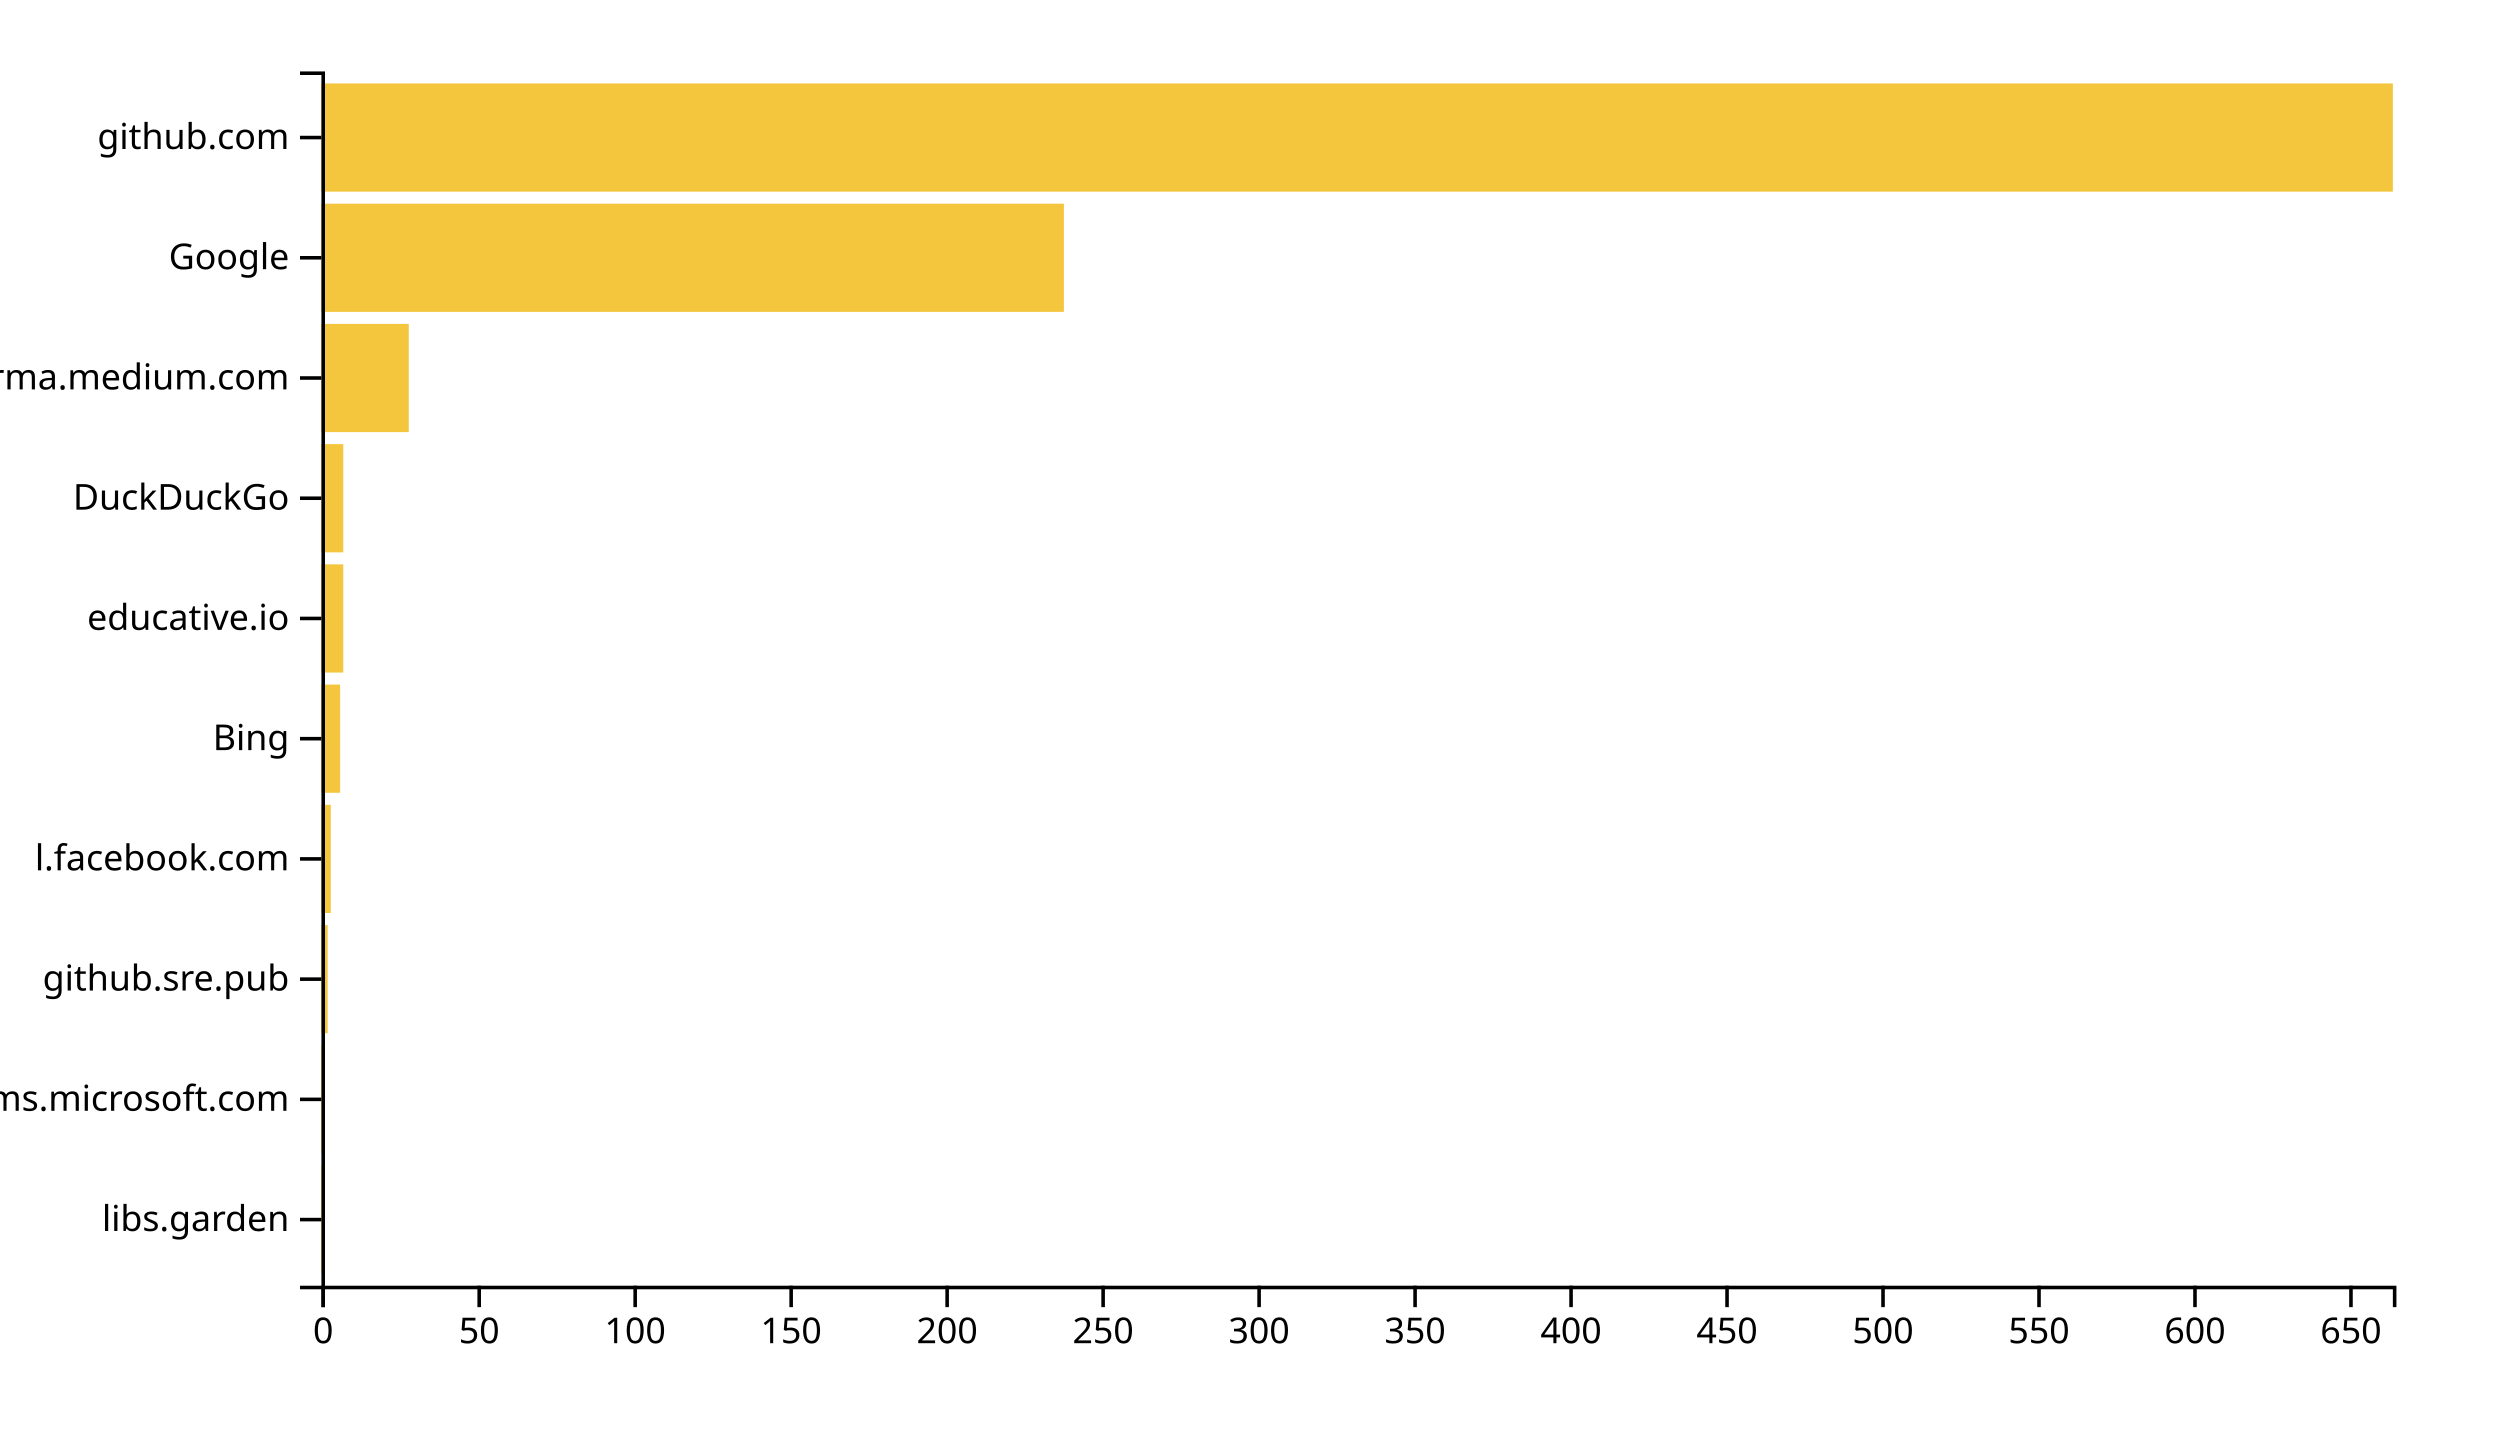
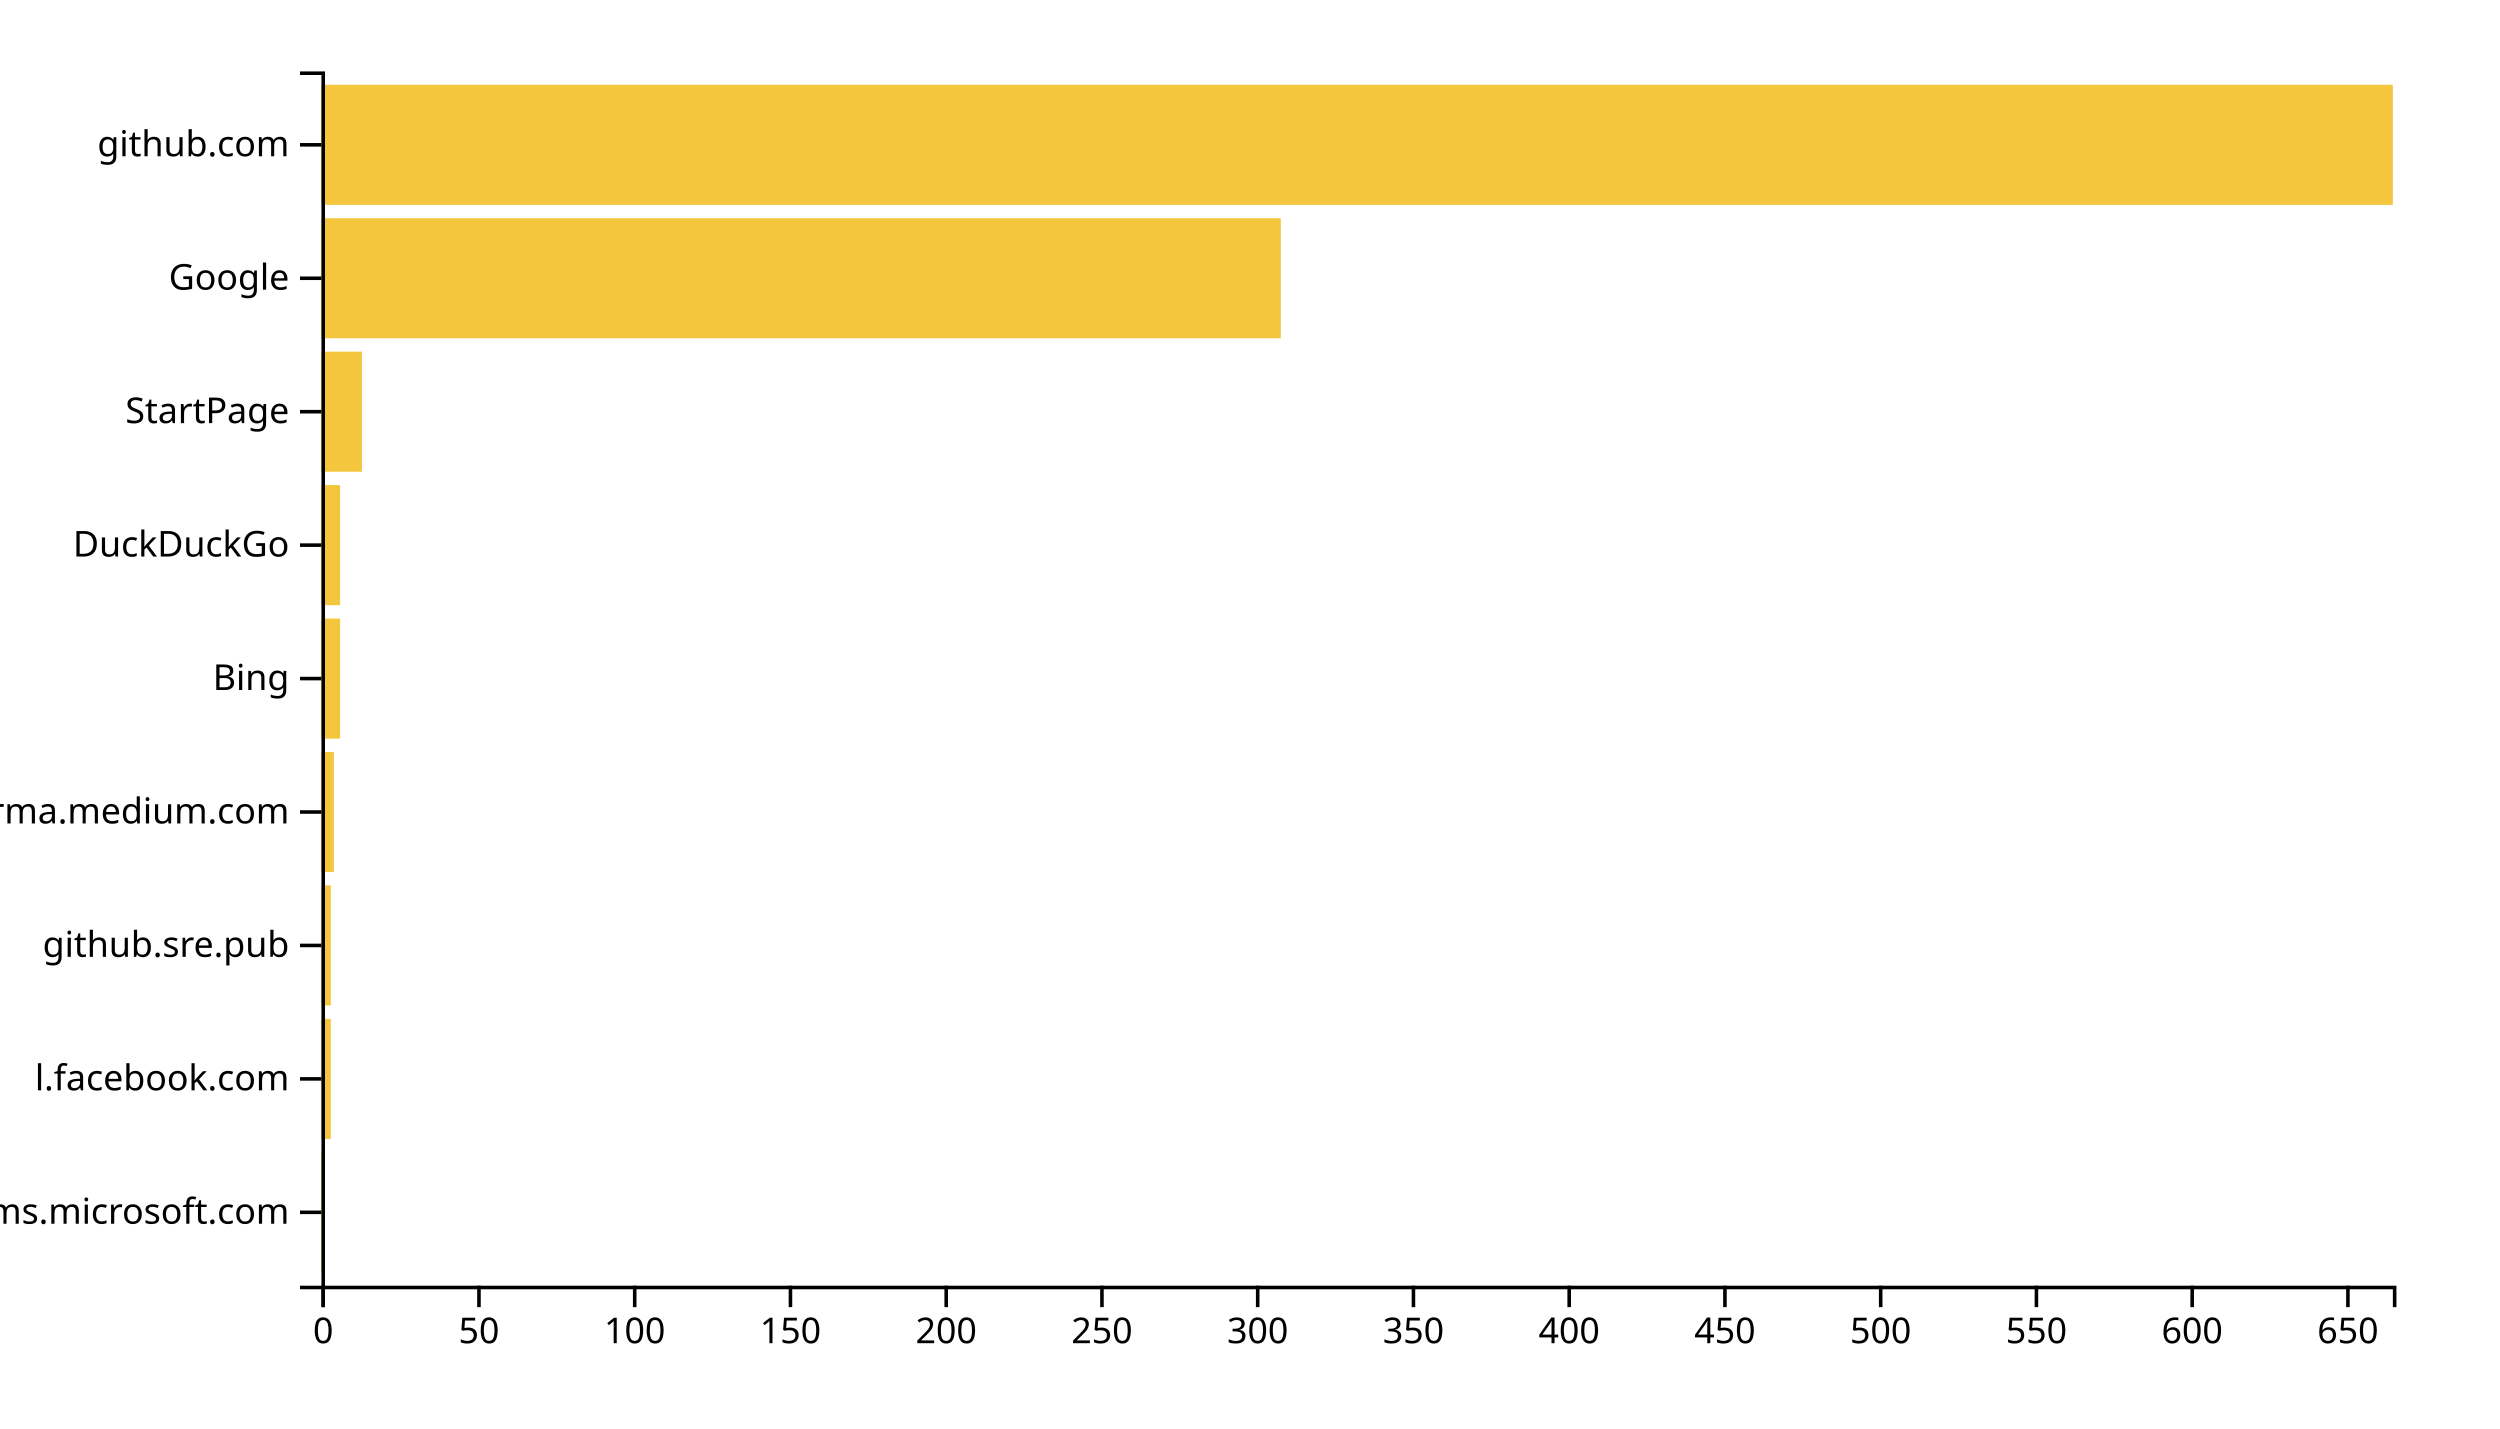
<svg xmlns="http://www.w3.org/2000/svg" width="700" height="400">
  <g transform="translate(90,20)">
-     <rect class="bar" width="0.873" y="306.337" height="30.297" style="fill: #f4c63d; text-anchor: end;" />
-     <rect class="bar" width="0.873" y="272.673" height="30.297" style="fill: #f4c63d; text-anchor: end;" />
-     <rect class="bar" width="1.747" y="239.01" height="30.297" style="fill: #f4c63d; text-anchor: end;" />
-     <rect class="bar" width="2.62" y="205.347" height="30.297" style="fill: #f4c63d; text-anchor: end;" />
-     <rect class="bar" width="5.241" y="171.683" height="30.297" style="fill: #f4c63d; text-anchor: end;" />
-     <rect class="bar" width="6.114" y="138.02" height="30.297" style="fill: #f4c63d; text-anchor: end;" />
-     <rect class="bar" width="6.114" y="104.356" height="30.297" style="fill: #f4c63d; text-anchor: end;" />
-     <rect class="bar" width="24.458" y="70.693" height="30.297" style="fill: #f4c63d; text-anchor: end;" />
-     <rect class="bar" width="207.892" y="37.03" height="30.297" style="fill: #f4c63d; text-anchor: end;" />
-     <rect class="bar" width="580" y="3.366" height="30.297" style="fill: #f4c63d; text-anchor: end;" />
+     <rect class="bar" width="0.872" y="302.637" height="33.626" style="fill: #f4c63d; text-anchor: end;" />
+     <rect class="bar" width="2.617" y="265.275" height="33.626" style="fill: #f4c63d; text-anchor: end;" />
+     <rect class="bar" width="2.617" y="227.912" height="33.626" style="fill: #f4c63d; text-anchor: end;" />
+     <rect class="bar" width="3.489" y="190.549" height="33.626" style="fill: #f4c63d; text-anchor: end;" />
+     <rect class="bar" width="5.233" y="153.187" height="33.626" style="fill: #f4c63d; text-anchor: end;" />
+     <rect class="bar" width="5.233" y="115.824" height="33.626" style="fill: #f4c63d; text-anchor: end;" />
+     <rect class="bar" width="11.338" y="78.462" height="33.626" style="fill: #f4c63d; text-anchor: end;" />
+     <rect class="bar" width="268.632" y="41.099" height="33.626" style="fill: #f4c63d; text-anchor: end;" />
+     <rect class="bar" width="580" y="3.736" height="33.626" style="fill: #f4c63d; text-anchor: end;" />
    <g transform="translate(0,340)" fill="none" font-size="10" font-family="sans-serif" text-anchor="middle">
      <path class="domain" stroke="currentColor" d="M0.5,6V0.5H580.5V6" />
      <g class="tick" opacity="1" transform="translate(0.5,0)">
        <line stroke="currentColor" y2="6" />
        <text fill="currentColor" y="9" dy="0.71em">0</text>
      </g>
-       <g class="tick" opacity="1" transform="translate(44.1747,0)">
+       <g class="tick" opacity="1" transform="translate(44.10902,0)">
        <line stroke="currentColor" y2="6" />
        <text fill="currentColor" y="9" dy="0.71em">50</text>
      </g>
-       <g class="tick" opacity="1" transform="translate(87.8494,0)">
+       <g class="tick" opacity="1" transform="translate(87.71805,0)">
        <line stroke="currentColor" y2="6" />
        <text fill="currentColor" y="9" dy="0.71em">100</text>
      </g>
-       <g class="tick" opacity="1" transform="translate(131.5241,0)">
+       <g class="tick" opacity="1" transform="translate(131.3271,0)">
        <line stroke="currentColor" y2="6" />
        <text fill="currentColor" y="9" dy="0.71em">150</text>
      </g>
-       <g class="tick" opacity="1" transform="translate(175.1988,0)">
+       <g class="tick" opacity="1" transform="translate(174.9361,0)">
        <line stroke="currentColor" y2="6" />
        <text fill="currentColor" y="9" dy="0.71em">200</text>
      </g>
-       <g class="tick" opacity="1" transform="translate(218.8735,0)">
+       <g class="tick" opacity="1" transform="translate(218.5451,0)">
        <line stroke="currentColor" y2="6" />
        <text fill="currentColor" y="9" dy="0.71em">250</text>
      </g>
-       <g class="tick" opacity="1" transform="translate(262.5482,0)">
+       <g class="tick" opacity="1" transform="translate(262.1541,0)">
        <line stroke="currentColor" y2="6" />
        <text fill="currentColor" y="9" dy="0.71em">300</text>
      </g>
-       <g class="tick" opacity="1" transform="translate(306.2229,0)">
+       <g class="tick" opacity="1" transform="translate(305.7632,0)">
        <line stroke="currentColor" y2="6" />
        <text fill="currentColor" y="9" dy="0.71em">350</text>
      </g>
-       <g class="tick" opacity="1" transform="translate(349.8976,0)">
+       <g class="tick" opacity="1" transform="translate(349.3722,0)">
        <line stroke="currentColor" y2="6" />
        <text fill="currentColor" y="9" dy="0.71em">400</text>
      </g>
-       <g class="tick" opacity="1" transform="translate(393.5723,0)">
+       <g class="tick" opacity="1" transform="translate(392.9812,0)">
        <line stroke="currentColor" y2="6" />
        <text fill="currentColor" y="9" dy="0.71em">450</text>
      </g>
-       <g class="tick" opacity="1" transform="translate(437.247,0)">
+       <g class="tick" opacity="1" transform="translate(436.5902,0)">
        <line stroke="currentColor" y2="6" />
        <text fill="currentColor" y="9" dy="0.71em">500</text>
      </g>
-       <g class="tick" opacity="1" transform="translate(480.9217,0)">
+       <g class="tick" opacity="1" transform="translate(480.1992,0)">
        <line stroke="currentColor" y2="6" />
        <text fill="currentColor" y="9" dy="0.71em">550</text>
      </g>
-       <g class="tick" opacity="1" transform="translate(524.5964,0)">
+       <g class="tick" opacity="1" transform="translate(523.8083,0)">
        <line stroke="currentColor" y2="6" />
        <text fill="currentColor" y="9" dy="0.71em">600</text>
      </g>
-       <g class="tick" opacity="1" transform="translate(568.2711,0)">
+       <g class="tick" opacity="1" transform="translate(567.4173,0)">
        <line stroke="currentColor" y2="6" />
        <text fill="currentColor" y="9" dy="0.71em">650</text>
      </g>
    </g>
    <g fill="none" font-size="10" font-family="sans-serif" text-anchor="end">
      <path class="domain" stroke="currentColor" d="M-6,340.5H0.5V0.5H-6" />
-       <g class="tick" opacity="1" transform="translate(0,321.4851)">
-         <line stroke="currentColor" x2="-6" />
-         <text fill="currentColor" x="-9" dy="0.32em">libs.garden</text>
-       </g>
-       <g class="tick" opacity="1" transform="translate(0,287.8218)">
+       <g class="tick" opacity="1" transform="translate(0,319.4505)">
        <line stroke="currentColor" x2="-6" />
        <text fill="currentColor" x="-9" dy="0.32em">teams.microsoft.com</text>
      </g>
-       <g class="tick" opacity="1" transform="translate(0,254.1584)">
+       <g class="tick" opacity="1" transform="translate(0,282.0879)">
+         <line stroke="currentColor" x2="-6" />
+         <text fill="currentColor" x="-9" dy="0.32em">l.facebook.com</text>
+       </g>
+       <g class="tick" opacity="1" transform="translate(0,244.7253)">
        <line stroke="currentColor" x2="-6" />
        <text fill="currentColor" x="-9" dy="0.32em">github.sre.pub</text>
      </g>
-       <g class="tick" opacity="1" transform="translate(0,220.495)">
+       <g class="tick" opacity="1" transform="translate(0,207.3626)">
        <line stroke="currentColor" x2="-6" />
-         <text fill="currentColor" x="-9" dy="0.32em">l.facebook.com</text>
+         <text fill="currentColor" x="-9" dy="0.32em">xgirma.medium.com</text>
      </g>
-       <g class="tick" opacity="1" transform="translate(0,186.8317)">
+       <g class="tick" opacity="1" transform="translate(0,170)">
        <line stroke="currentColor" x2="-6" />
        <text fill="currentColor" x="-9" dy="0.32em">Bing</text>
      </g>
-       <g class="tick" opacity="1" transform="translate(0,153.1683)">
-         <line stroke="currentColor" x2="-6" />
-         <text fill="currentColor" x="-9" dy="0.32em">educative.io</text>
-       </g>
-       <g class="tick" opacity="1" transform="translate(0,119.505)">
+       <g class="tick" opacity="1" transform="translate(0,132.6374)">
        <line stroke="currentColor" x2="-6" />
        <text fill="currentColor" x="-9" dy="0.32em">DuckDuckGo</text>
      </g>
-       <g class="tick" opacity="1" transform="translate(0,85.84158)">
+       <g class="tick" opacity="1" transform="translate(0,95.27473)">
        <line stroke="currentColor" x2="-6" />
-         <text fill="currentColor" x="-9" dy="0.32em">xgirma.medium.com</text>
+         <text fill="currentColor" x="-9" dy="0.32em">StartPage</text>
      </g>
-       <g class="tick" opacity="1" transform="translate(0,52.17822)">
+       <g class="tick" opacity="1" transform="translate(0,57.91209)">
        <line stroke="currentColor" x2="-6" />
        <text fill="currentColor" x="-9" dy="0.32em">Google</text>
      </g>
-       <g class="tick" opacity="1" transform="translate(0,18.51485)">
+       <g class="tick" opacity="1" transform="translate(0,20.54945)">
        <line stroke="currentColor" x2="-6" />
        <text fill="currentColor" x="-9" dy="0.32em">github.com</text>
      </g>
    </g>
  </g>
</svg>
